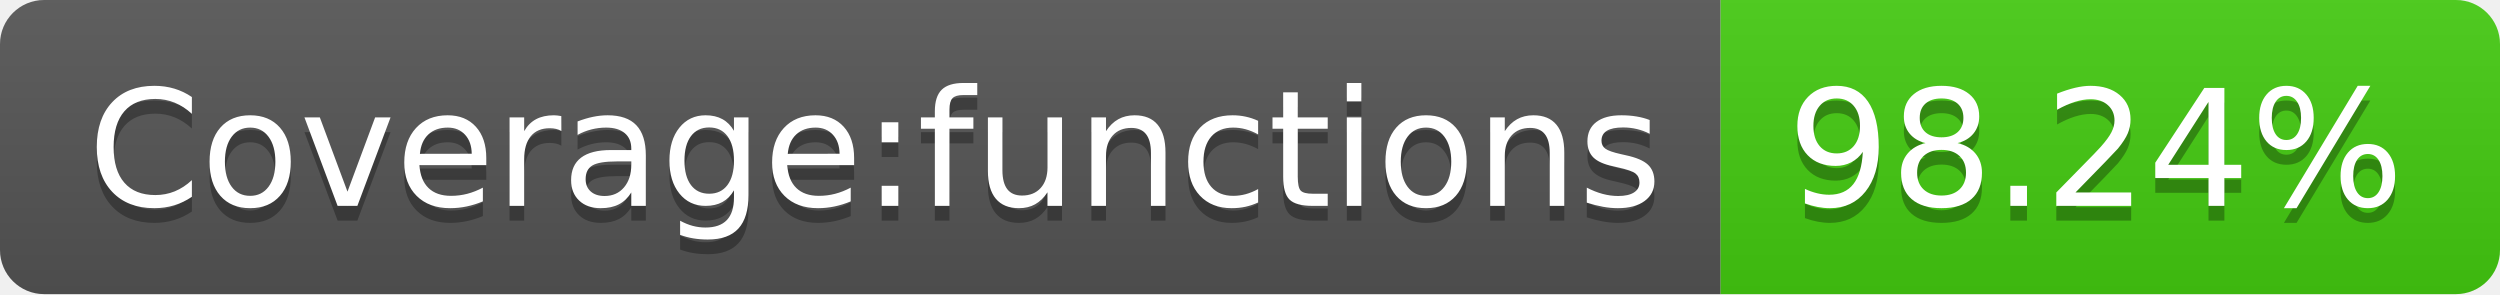
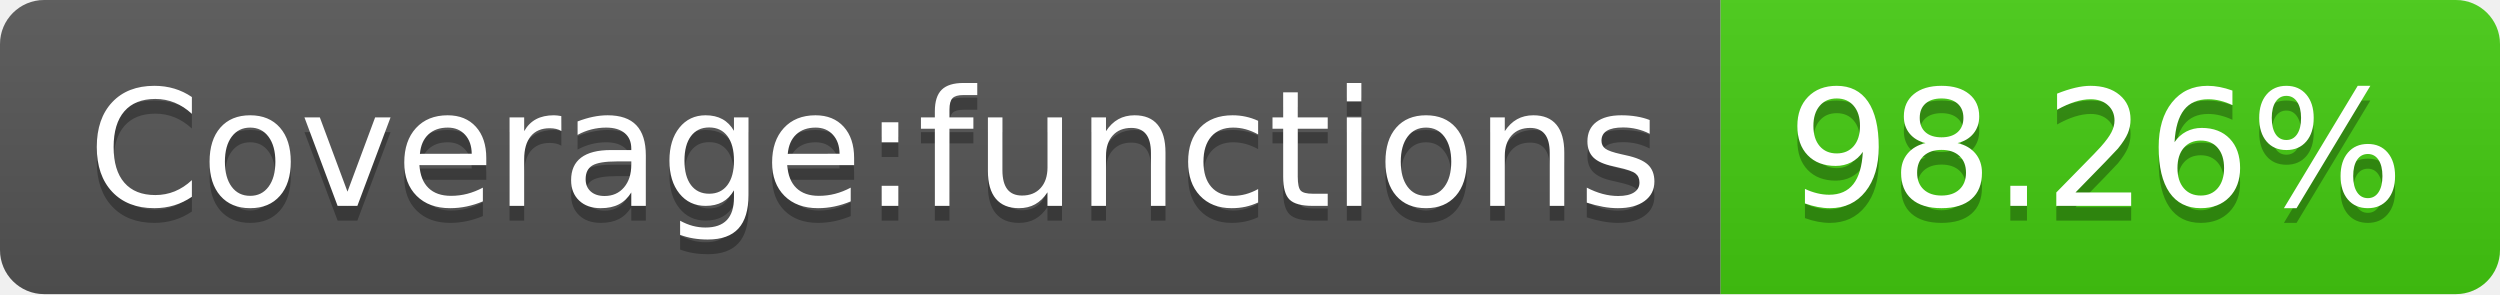
- <svg xmlns="http://www.w3.org/2000/svg" width="170" height="20" role="img" aria-label="Coverage:functions: 98.24%">
+ <svg xmlns="http://www.w3.org/2000/svg" width="170" height="20" role="img" aria-label="Coverage:functions: 98.26%">
  <linearGradient id="s" x2="0" y2="100%">
    <stop offset="0" stop-color="#bbb" stop-opacity=".1" />
    <stop offset="1" stop-opacity=".1" />
  </linearGradient>
  <clipPath id="r">
    <rect width="170" height="20" rx="3" fill="#fff" />
  </clipPath>
  <g clip-path="url(#r)">
    <rect width="117" height="20" fill="#555" />
    <rect x="117" width="53" height="20" fill="#4c1" />
    <rect width="170" height="20" fill="url(#s)" />
  </g>
  <g fill="#fff" text-anchor="middle" font-family="Verdana,Geneva,DejaVu Sans,sans-serif" text-rendering="geometricPrecision" font-size="110">
    <text aria-hidden="true" x="595" y="150" fill="#010101" fill-opacity=".3" transform="scale(.1)" textLength="1070">Coverage:functions</text>
    <text x="595" y="140" transform="scale(.1)" fill="#fff" textLength="1070">Coverage:functions</text>
-     <text aria-hidden="true" x="1425" y="150" fill="#010101" fill-opacity=".3" transform="scale(.1)" textLength="430">98.24%</text>
-     <text x="1425" y="140" transform="scale(.1)" fill="#fff" textLength="430">98.24%</text>
+     <text aria-hidden="true" x="1425" y="150" fill="#010101" fill-opacity=".3" transform="scale(.1)" textLength="430">98.26%</text>
+     <text x="1425" y="140" transform="scale(.1)" fill="#fff" textLength="430">98.26%</text>
  </g>
</svg>
